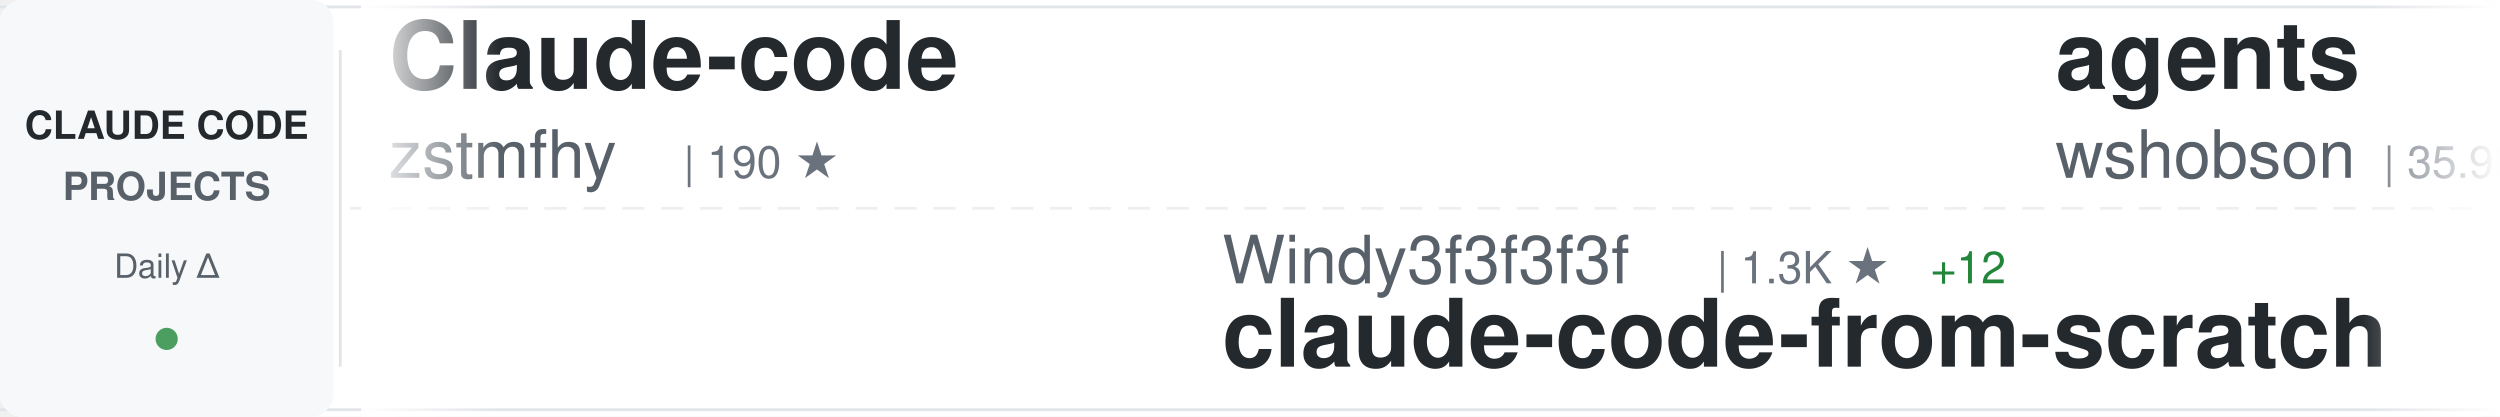
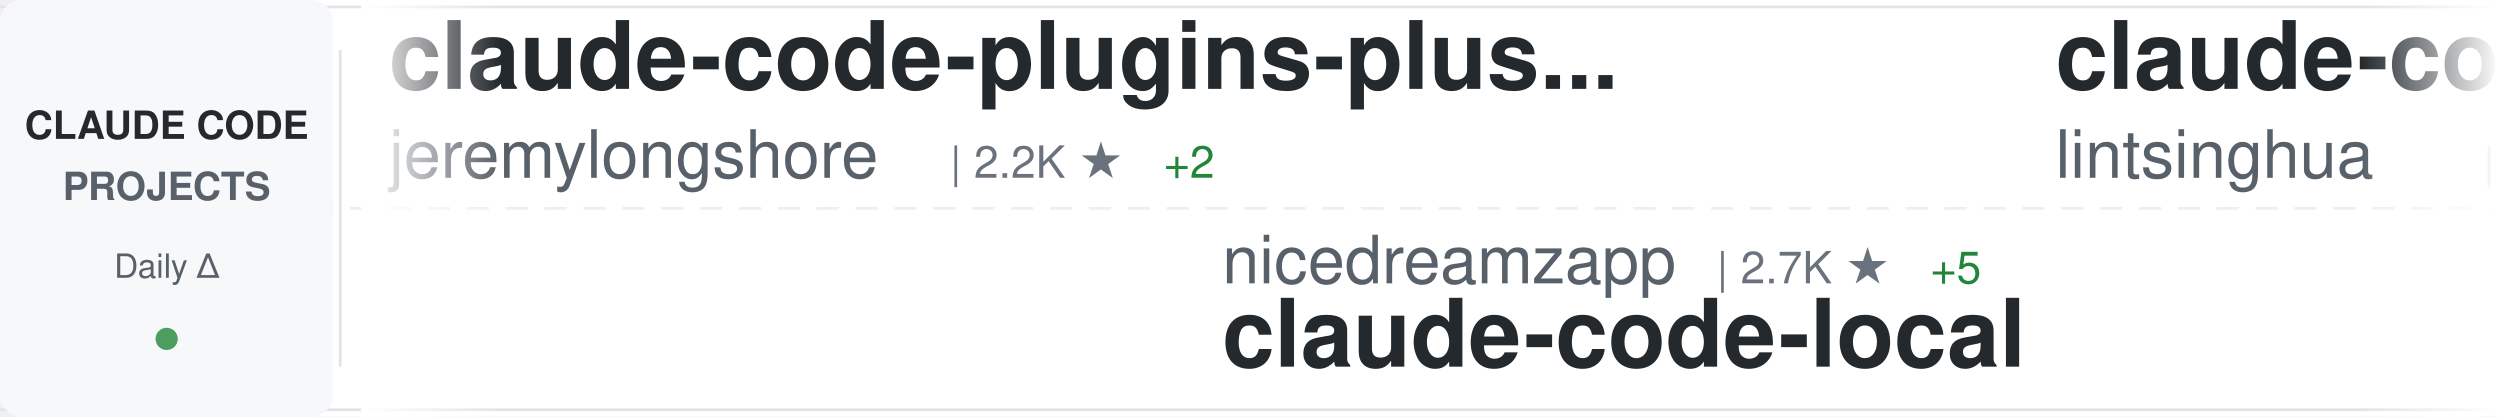
<svg xmlns="http://www.w3.org/2000/svg" width="900" height="150">
  <defs>
    <linearGradient id="awesomeLeftFade" x1="0%" y1="0%" x2="100%" y2="0%">
      <stop offset="0%" style="stop-color:#ffffff;stop-opacity:1" />
      <stop offset="100%" style="stop-color:#ffffff;stop-opacity:0" />
    </linearGradient>
    <linearGradient id="awesomeRightFade" x1="0%" y1="0%" x2="100%" y2="0%">
      <stop offset="0%" style="stop-color:#ffffff;stop-opacity:0" />
      <stop offset="100%" style="stop-color:#ffffff;stop-opacity:1" />
    </linearGradient>
  </defs>
  <rect width="900" height="150" fill="#ffffff" rx="8" />
  <rect x="0" y="2" width="900" height="1" fill="#e1e4e8" />
  <rect x="0" y="147" width="900" height="1" fill="#e1e4e8" />
  <line x1="0" y1="75" x2="900" y2="75" stroke="#e1e4e8" stroke-width="1" stroke-dasharray="8 6" opacity="0.6" />
  <rect x="0" y="0" width="120" height="150" fill="#f6f8fa" rx="8" />
  <text x="60" y="50" font-family="-apple-system, BlinkMacSystemFont, 'Segoe UI', Helvetica, Arial, sans-serif" font-size="14" font-weight="600" fill="#24292e" text-anchor="middle">CLAUDE CODE</text>
  <text x="60" y="72" font-family="-apple-system, BlinkMacSystemFont, 'Segoe UI', Helvetica, Arial, sans-serif" font-size="14" font-weight="600" fill="#586069" text-anchor="middle">PROJECTS</text>
  <text x="60" y="100" font-family="-apple-system, BlinkMacSystemFont, 'Segoe UI', Helvetica, Arial, sans-serif" font-size="12" font-weight="500" fill="#586069" text-anchor="middle">Daily Δ</text>
  <circle cx="60" cy="122" r="4" fill="#22863a" opacity="0.8" />
  <rect x="122" y="18" width="1" height="114" fill="#e1e4e8" />
  <clipPath id="awesomeTickerClip">
    <rect x="130" y="0" width="770" height="150" />
  </clipPath>
  <g clip-path="url(#awesomeTickerClip)">
    <g id="awesomeTickerItems">
      <animateTransform attributeName="transform" attributeType="XML" type="translate" from="0 0" to="-3000 0" dur="54s" repeatCount="indefinite" />
      <g transform="translate(0, 0)">
-         <text x="140" y="32" font-family="-apple-system, BlinkMacSystemFont, 'Segoe UI', Helvetica, Arial, sans-serif" font-size="34" font-weight="600" fill="#24292e">Claude-code</text>
-         <text x="140" y="64" font-family="-apple-system, BlinkMacSystemFont, 'Segoe UI', Helvetica, Arial, sans-serif" font-size="24" font-weight="400" fill="#586069">zstmfhy</text>
-         <text x="246" y="64" font-family="-apple-system, BlinkMacSystemFont, 'Segoe UI', Helvetica, Arial, sans-serif" font-size="16" font-weight="500" fill="#6a737d">| 190 ★</text>
+         <text x="140" y="32" font-family="-apple-system, BlinkMacSystemFont, 'Segoe UI', Helvetica, Arial, sans-serif" font-size="34" font-weight="600" fill="#24292e">claude-code-plugins-plus...</text>
+         <text x="140" y="64" font-family="-apple-system, BlinkMacSystemFont, 'Segoe UI', Helvetica, Arial, sans-serif" font-size="24" font-weight="400" fill="#586069">jeremylongshore</text>
+         <text x="342" y="64" font-family="-apple-system, BlinkMacSystemFont, 'Segoe UI', Helvetica, Arial, sans-serif" font-size="16" font-weight="500" fill="#6a737d">| 2.2K ★</text>
+         <text x="419" y="64" font-family="-apple-system, BlinkMacSystemFont, 'Segoe UI', Helvetica, Arial, sans-serif" font-size="16" font-weight="500" fill="#22863a"> +2</text>
      </g>
      <g transform="translate(300, 0)">
-         <text x="140" y="102" font-family="-apple-system, BlinkMacSystemFont, 'Segoe UI', Helvetica, Arial, sans-serif" font-size="24" font-weight="400" fill="#586069">Windy3f3f3f3f</text>
-         <text x="318" y="102" font-family="-apple-system, BlinkMacSystemFont, 'Segoe UI', Helvetica, Arial, sans-serif" font-size="16" font-weight="500" fill="#6a737d">| 1.3K ★</text>
-         <text x="395" y="102" font-family="-apple-system, BlinkMacSystemFont, 'Segoe UI', Helvetica, Arial, sans-serif" font-size="16" font-weight="500" fill="#22863a"> +12</text>
-         <text x="140" y="132" font-family="-apple-system, BlinkMacSystemFont, 'Segoe UI', Helvetica, Arial, sans-serif" font-size="34" font-weight="600" fill="#24292e">claude-code-from-scratch</text>
+         <text x="140" y="102" font-family="-apple-system, BlinkMacSystemFont, 'Segoe UI', Helvetica, Arial, sans-serif" font-size="24" font-weight="400" fill="#586069">nicedreamzapp</text>
+         <text x="318" y="102" font-family="-apple-system, BlinkMacSystemFont, 'Segoe UI', Helvetica, Arial, sans-serif" font-size="16" font-weight="500" fill="#6a737d">| 2.7K ★</text>
+         <text x="395" y="102" font-family="-apple-system, BlinkMacSystemFont, 'Segoe UI', Helvetica, Arial, sans-serif" font-size="16" font-weight="500" fill="#22863a"> +5</text>
+         <text x="140" y="132" font-family="-apple-system, BlinkMacSystemFont, 'Segoe UI', Helvetica, Arial, sans-serif" font-size="34" font-weight="600" fill="#24292e">claude-code-local</text>
      </g>
      <g transform="translate(600, 0)">
-         <text x="140" y="32" font-family="-apple-system, BlinkMacSystemFont, 'Segoe UI', Helvetica, Arial, sans-serif" font-size="34" font-weight="600" fill="#24292e">agents</text>
-         <text x="140" y="64" font-family="-apple-system, BlinkMacSystemFont, 'Segoe UI', Helvetica, Arial, sans-serif" font-size="24" font-weight="400" fill="#586069">wshobson</text>
-         <text x="258" y="64" font-family="-apple-system, BlinkMacSystemFont, 'Segoe UI', Helvetica, Arial, sans-serif" font-size="16" font-weight="500" fill="#6a737d">| 35.9K ★</text>
-         <text x="344" y="64" font-family="-apple-system, BlinkMacSystemFont, 'Segoe UI', Helvetica, Arial, sans-serif" font-size="16" font-weight="500" fill="#22863a"> +62</text>
+         <text x="140" y="32" font-family="-apple-system, BlinkMacSystemFont, 'Segoe UI', Helvetica, Arial, sans-serif" font-size="34" font-weight="600" fill="#24292e">claude-code-book</text>
+         <text x="140" y="64" font-family="-apple-system, BlinkMacSystemFont, 'Segoe UI', Helvetica, Arial, sans-serif" font-size="24" font-weight="400" fill="#586069">lintsinghua</text>
+         <text x="294" y="64" font-family="-apple-system, BlinkMacSystemFont, 'Segoe UI', Helvetica, Arial, sans-serif" font-size="16" font-weight="500" fill="#6a737d">| 3.4K ★</text>
+         <text x="371" y="64" font-family="-apple-system, BlinkMacSystemFont, 'Segoe UI', Helvetica, Arial, sans-serif" font-size="16" font-weight="500" fill="#22863a"> +13</text>
      </g>
      <g transform="translate(900, 0)">
-         <text x="140" y="102" font-family="-apple-system, BlinkMacSystemFont, 'Segoe UI', Helvetica, Arial, sans-serif" font-size="24" font-weight="400" fill="#586069">frankbria</text>
-         <text x="270" y="102" font-family="-apple-system, BlinkMacSystemFont, 'Segoe UI', Helvetica, Arial, sans-serif" font-size="16" font-weight="500" fill="#6a737d">| 9.2K ★</text>
-         <text x="347" y="102" font-family="-apple-system, BlinkMacSystemFont, 'Segoe UI', Helvetica, Arial, sans-serif" font-size="16" font-weight="500" fill="#22863a"> +6</text>
-         <text x="140" y="132" font-family="-apple-system, BlinkMacSystemFont, 'Segoe UI', Helvetica, Arial, sans-serif" font-size="34" font-weight="600" fill="#24292e">ralph-claude-code</text>
+         <text x="140" y="102" font-family="-apple-system, BlinkMacSystemFont, 'Segoe UI', Helvetica, Arial, sans-serif" font-size="24" font-weight="400" fill="#586069">Pimzino</text>
+         <text x="246" y="102" font-family="-apple-system, BlinkMacSystemFont, 'Segoe UI', Helvetica, Arial, sans-serif" font-size="16" font-weight="500" fill="#6a737d">| 3.7K ★</text>
+         <text x="323" y="102" font-family="-apple-system, BlinkMacSystemFont, 'Segoe UI', Helvetica, Arial, sans-serif" font-size="16" font-weight="500" fill="#22863a"> +2</text>
+         <text x="140" y="132" font-family="-apple-system, BlinkMacSystemFont, 'Segoe UI', Helvetica, Arial, sans-serif" font-size="34" font-weight="600" fill="#24292e">claude-code-spec-workflo...</text>
      </g>
      <g transform="translate(1200, 0)">
-         <text x="140" y="32" font-family="-apple-system, BlinkMacSystemFont, 'Segoe UI', Helvetica, Arial, sans-serif" font-size="34" font-weight="600" fill="#24292e">claude-code-workflows</text>
-         <text x="140" y="64" font-family="-apple-system, BlinkMacSystemFont, 'Segoe UI', Helvetica, Arial, sans-serif" font-size="24" font-weight="400" fill="#586069">OneRedOak</text>
-         <text x="270" y="64" font-family="-apple-system, BlinkMacSystemFont, 'Segoe UI', Helvetica, Arial, sans-serif" font-size="16" font-weight="500" fill="#6a737d">| 3.8K ★</text>
-         <text x="347" y="64" font-family="-apple-system, BlinkMacSystemFont, 'Segoe UI', Helvetica, Arial, sans-serif" font-size="16" font-weight="500" fill="#22863a"> +1</text>
+         <text x="140" y="32" font-family="-apple-system, BlinkMacSystemFont, 'Segoe UI', Helvetica, Arial, sans-serif" font-size="34" font-weight="600" fill="#24292e">claude-code-my-workflow</text>
+         <text x="140" y="64" font-family="-apple-system, BlinkMacSystemFont, 'Segoe UI', Helvetica, Arial, sans-serif" font-size="24" font-weight="400" fill="#586069">pedrohcgs</text>
+         <text x="270" y="64" font-family="-apple-system, BlinkMacSystemFont, 'Segoe UI', Helvetica, Arial, sans-serif" font-size="16" font-weight="500" fill="#6a737d">| 1.1K ★</text>
+         <text x="347" y="64" font-family="-apple-system, BlinkMacSystemFont, 'Segoe UI', Helvetica, Arial, sans-serif" font-size="16" font-weight="500" fill="#22863a"> +8</text>
      </g>
      <g transform="translate(1500, 0)">
-         <text x="140" y="102" font-family="-apple-system, BlinkMacSystemFont, 'Segoe UI', Helvetica, Arial, sans-serif" font-size="24" font-weight="400" fill="#586069">huangserva</text>
-         <text x="282" y="102" font-family="-apple-system, BlinkMacSystemFont, 'Segoe UI', Helvetica, Arial, sans-serif" font-size="16" font-weight="500" fill="#6a737d">| 588 ★</text>
-         <text x="140" y="132" font-family="-apple-system, BlinkMacSystemFont, 'Segoe UI', Helvetica, Arial, sans-serif" font-size="34" font-weight="600" fill="#24292e">claude-code-cli</text>
+         <text x="140" y="102" font-family="-apple-system, BlinkMacSystemFont, 'Segoe UI', Helvetica, Arial, sans-serif" font-size="24" font-weight="400" fill="#586069">repowise-dev</text>
+         <text x="306" y="102" font-family="-apple-system, BlinkMacSystemFont, 'Segoe UI', Helvetica, Arial, sans-serif" font-size="16" font-weight="500" fill="#6a737d">| 1.1K ★</text>
+         <text x="383" y="102" font-family="-apple-system, BlinkMacSystemFont, 'Segoe UI', Helvetica, Arial, sans-serif" font-size="16" font-weight="500" fill="#22863a"> +2</text>
+         <text x="140" y="132" font-family="-apple-system, BlinkMacSystemFont, 'Segoe UI', Helvetica, Arial, sans-serif" font-size="34" font-weight="600" fill="#24292e">claude-code-prompts</text>
      </g>
      <g transform="translate(1800, 0)">
-         <text x="140" y="32" font-family="-apple-system, BlinkMacSystemFont, 'Segoe UI', Helvetica, Arial, sans-serif" font-size="34" font-weight="600" fill="#24292e">claude-code-source-code</text>
-         <text x="140" y="64" font-family="-apple-system, BlinkMacSystemFont, 'Segoe UI', Helvetica, Arial, sans-serif" font-size="24" font-weight="400" fill="#586069">777genius</text>
-         <text x="270" y="64" font-family="-apple-system, BlinkMacSystemFont, 'Segoe UI', Helvetica, Arial, sans-serif" font-size="16" font-weight="500" fill="#6a737d">| 912 ★</text>
+         <text x="140" y="32" font-family="-apple-system, BlinkMacSystemFont, 'Segoe UI', Helvetica, Arial, sans-serif" font-size="34" font-weight="600" fill="#24292e">claude-code-security-rev...</text>
+         <text x="140" y="64" font-family="-apple-system, BlinkMacSystemFont, 'Segoe UI', Helvetica, Arial, sans-serif" font-size="24" font-weight="400" fill="#586069">anthropics</text>
+         <text x="282" y="64" font-family="-apple-system, BlinkMacSystemFont, 'Segoe UI', Helvetica, Arial, sans-serif" font-size="16" font-weight="500" fill="#6a737d">| 4.8K ★</text>
+         <text x="359" y="64" font-family="-apple-system, BlinkMacSystemFont, 'Segoe UI', Helvetica, Arial, sans-serif" font-size="16" font-weight="500" fill="#22863a"> +78</text>
      </g>
      <g transform="translate(2100, 0)">
-         <text x="140" y="102" font-family="-apple-system, BlinkMacSystemFont, 'Segoe UI', Helvetica, Arial, sans-serif" font-size="24" font-weight="400" fill="#586069">lorryjovens-hub</text>
-         <text x="342" y="102" font-family="-apple-system, BlinkMacSystemFont, 'Segoe UI', Helvetica, Arial, sans-serif" font-size="16" font-weight="500" fill="#6a737d">| 1.6K ★</text>
-         <text x="419" y="102" font-family="-apple-system, BlinkMacSystemFont, 'Segoe UI', Helvetica, Arial, sans-serif" font-size="16" font-weight="500" fill="#22863a"> +3</text>
-         <text x="140" y="132" font-family="-apple-system, BlinkMacSystemFont, 'Segoe UI', Helvetica, Arial, sans-serif" font-size="34" font-weight="600" fill="#24292e">claude-code-rust</text>
+         <text x="140" y="102" font-family="-apple-system, BlinkMacSystemFont, 'Segoe UI', Helvetica, Arial, sans-serif" font-size="24" font-weight="400" fill="#586069">Cranot</text>
+         <text x="234" y="102" font-family="-apple-system, BlinkMacSystemFont, 'Segoe UI', Helvetica, Arial, sans-serif" font-size="16" font-weight="500" fill="#6a737d">| 2.8K ★</text>
+         <text x="311" y="102" font-family="-apple-system, BlinkMacSystemFont, 'Segoe UI', Helvetica, Arial, sans-serif" font-size="16" font-weight="500" fill="#22863a"> +1</text>
+         <text x="140" y="132" font-family="-apple-system, BlinkMacSystemFont, 'Segoe UI', Helvetica, Arial, sans-serif" font-size="34" font-weight="600" fill="#24292e">claude-code-guide</text>
      </g>
      <g transform="translate(2400, 0)">
-         <text x="140" y="32" font-family="-apple-system, BlinkMacSystemFont, 'Segoe UI', Helvetica, Arial, sans-serif" font-size="34" font-weight="600" fill="#24292e">andrej-karpathy-skills</text>
-         <text x="140" y="64" font-family="-apple-system, BlinkMacSystemFont, 'Segoe UI', Helvetica, Arial, sans-serif" font-size="24" font-weight="400" fill="#586069">multica-ai</text>
-         <text x="282" y="64" font-family="-apple-system, BlinkMacSystemFont, 'Segoe UI', Helvetica, Arial, sans-serif" font-size="16" font-weight="500" fill="#6a737d">| 154.6K ★</text>
-         <text x="377" y="64" font-family="-apple-system, BlinkMacSystemFont, 'Segoe UI', Helvetica, Arial, sans-serif" font-size="16" font-weight="500" fill="#22863a"> +2.9K</text>
+         <text x="140" y="32" font-family="-apple-system, BlinkMacSystemFont, 'Segoe UI', Helvetica, Arial, sans-serif" font-size="34" font-weight="600" fill="#24292e">antigravity-awesome-skil...</text>
+         <text x="140" y="64" font-family="-apple-system, BlinkMacSystemFont, 'Segoe UI', Helvetica, Arial, sans-serif" font-size="24" font-weight="400" fill="#586069">sickn33</text>
+         <text x="246" y="64" font-family="-apple-system, BlinkMacSystemFont, 'Segoe UI', Helvetica, Arial, sans-serif" font-size="16" font-weight="500" fill="#6a737d">| 38.7K ★</text>
+         <text x="332" y="64" font-family="-apple-system, BlinkMacSystemFont, 'Segoe UI', Helvetica, Arial, sans-serif" font-size="16" font-weight="500" fill="#22863a"> +123</text>
      </g>
      <g transform="translate(2700, 0)">
-         <text x="140" y="102" font-family="-apple-system, BlinkMacSystemFont, 'Segoe UI', Helvetica, Arial, sans-serif" font-size="24" font-weight="400" fill="#586069">oboard</text>
-         <text x="234" y="102" font-family="-apple-system, BlinkMacSystemFont, 'Segoe UI', Helvetica, Arial, sans-serif" font-size="16" font-weight="500" fill="#6a737d">| 3.1K ★</text>
-         <text x="311" y="102" font-family="-apple-system, BlinkMacSystemFont, 'Segoe UI', Helvetica, Arial, sans-serif" font-size="16" font-weight="500" fill="#22863a"> +1</text>
-         <text x="140" y="132" font-family="-apple-system, BlinkMacSystemFont, 'Segoe UI', Helvetica, Arial, sans-serif" font-size="34" font-weight="600" fill="#24292e">claude-code-rev</text>
+         <text x="140" y="102" font-family="-apple-system, BlinkMacSystemFont, 'Segoe UI', Helvetica, Arial, sans-serif" font-size="24" font-weight="400" fill="#586069">davila7</text>
+         <text x="246" y="102" font-family="-apple-system, BlinkMacSystemFont, 'Segoe UI', Helvetica, Arial, sans-serif" font-size="16" font-weight="500" fill="#6a737d">| 27.6K ★</text>
+         <text x="332" y="102" font-family="-apple-system, BlinkMacSystemFont, 'Segoe UI', Helvetica, Arial, sans-serif" font-size="16" font-weight="500" fill="#22863a"> +30</text>
+         <text x="140" y="132" font-family="-apple-system, BlinkMacSystemFont, 'Segoe UI', Helvetica, Arial, sans-serif" font-size="34" font-weight="600" fill="#24292e">claude-code-templates</text>
      </g>
      <g transform="translate(3000, 0)">
-         <text x="140" y="32" font-family="-apple-system, BlinkMacSystemFont, 'Segoe UI', Helvetica, Arial, sans-serif" font-size="34" font-weight="600" fill="#24292e">Claude-code</text>
-         <text x="140" y="64" font-family="-apple-system, BlinkMacSystemFont, 'Segoe UI', Helvetica, Arial, sans-serif" font-size="24" font-weight="400" fill="#586069">zstmfhy</text>
-         <text x="246" y="64" font-family="-apple-system, BlinkMacSystemFont, 'Segoe UI', Helvetica, Arial, sans-serif" font-size="16" font-weight="500" fill="#6a737d">| 190 ★</text>
+         <text x="140" y="32" font-family="-apple-system, BlinkMacSystemFont, 'Segoe UI', Helvetica, Arial, sans-serif" font-size="34" font-weight="600" fill="#24292e">claude-code-plugins-plus...</text>
+         <text x="140" y="64" font-family="-apple-system, BlinkMacSystemFont, 'Segoe UI', Helvetica, Arial, sans-serif" font-size="24" font-weight="400" fill="#586069">jeremylongshore</text>
+         <text x="342" y="64" font-family="-apple-system, BlinkMacSystemFont, 'Segoe UI', Helvetica, Arial, sans-serif" font-size="16" font-weight="500" fill="#6a737d">| 2.2K ★</text>
+         <text x="419" y="64" font-family="-apple-system, BlinkMacSystemFont, 'Segoe UI', Helvetica, Arial, sans-serif" font-size="16" font-weight="500" fill="#22863a"> +2</text>
      </g>
      <g transform="translate(3300, 0)">
-         <text x="140" y="102" font-family="-apple-system, BlinkMacSystemFont, 'Segoe UI', Helvetica, Arial, sans-serif" font-size="24" font-weight="400" fill="#586069">Windy3f3f3f3f</text>
-         <text x="318" y="102" font-family="-apple-system, BlinkMacSystemFont, 'Segoe UI', Helvetica, Arial, sans-serif" font-size="16" font-weight="500" fill="#6a737d">| 1.3K ★</text>
-         <text x="395" y="102" font-family="-apple-system, BlinkMacSystemFont, 'Segoe UI', Helvetica, Arial, sans-serif" font-size="16" font-weight="500" fill="#22863a"> +12</text>
-         <text x="140" y="132" font-family="-apple-system, BlinkMacSystemFont, 'Segoe UI', Helvetica, Arial, sans-serif" font-size="34" font-weight="600" fill="#24292e">claude-code-from-scratch</text>
+         <text x="140" y="102" font-family="-apple-system, BlinkMacSystemFont, 'Segoe UI', Helvetica, Arial, sans-serif" font-size="24" font-weight="400" fill="#586069">nicedreamzapp</text>
+         <text x="318" y="102" font-family="-apple-system, BlinkMacSystemFont, 'Segoe UI', Helvetica, Arial, sans-serif" font-size="16" font-weight="500" fill="#6a737d">| 2.7K ★</text>
+         <text x="395" y="102" font-family="-apple-system, BlinkMacSystemFont, 'Segoe UI', Helvetica, Arial, sans-serif" font-size="16" font-weight="500" fill="#22863a"> +5</text>
+         <text x="140" y="132" font-family="-apple-system, BlinkMacSystemFont, 'Segoe UI', Helvetica, Arial, sans-serif" font-size="34" font-weight="600" fill="#24292e">claude-code-local</text>
      </g>
      <g transform="translate(3600, 0)">
-         <text x="140" y="32" font-family="-apple-system, BlinkMacSystemFont, 'Segoe UI', Helvetica, Arial, sans-serif" font-size="34" font-weight="600" fill="#24292e">agents</text>
-         <text x="140" y="64" font-family="-apple-system, BlinkMacSystemFont, 'Segoe UI', Helvetica, Arial, sans-serif" font-size="24" font-weight="400" fill="#586069">wshobson</text>
-         <text x="258" y="64" font-family="-apple-system, BlinkMacSystemFont, 'Segoe UI', Helvetica, Arial, sans-serif" font-size="16" font-weight="500" fill="#6a737d">| 35.9K ★</text>
-         <text x="344" y="64" font-family="-apple-system, BlinkMacSystemFont, 'Segoe UI', Helvetica, Arial, sans-serif" font-size="16" font-weight="500" fill="#22863a"> +62</text>
+         <text x="140" y="32" font-family="-apple-system, BlinkMacSystemFont, 'Segoe UI', Helvetica, Arial, sans-serif" font-size="34" font-weight="600" fill="#24292e">claude-code-book</text>
+         <text x="140" y="64" font-family="-apple-system, BlinkMacSystemFont, 'Segoe UI', Helvetica, Arial, sans-serif" font-size="24" font-weight="400" fill="#586069">lintsinghua</text>
+         <text x="294" y="64" font-family="-apple-system, BlinkMacSystemFont, 'Segoe UI', Helvetica, Arial, sans-serif" font-size="16" font-weight="500" fill="#6a737d">| 3.4K ★</text>
+         <text x="371" y="64" font-family="-apple-system, BlinkMacSystemFont, 'Segoe UI', Helvetica, Arial, sans-serif" font-size="16" font-weight="500" fill="#22863a"> +13</text>
      </g>
      <g transform="translate(3900, 0)">
-         <text x="140" y="102" font-family="-apple-system, BlinkMacSystemFont, 'Segoe UI', Helvetica, Arial, sans-serif" font-size="24" font-weight="400" fill="#586069">frankbria</text>
-         <text x="270" y="102" font-family="-apple-system, BlinkMacSystemFont, 'Segoe UI', Helvetica, Arial, sans-serif" font-size="16" font-weight="500" fill="#6a737d">| 9.2K ★</text>
-         <text x="347" y="102" font-family="-apple-system, BlinkMacSystemFont, 'Segoe UI', Helvetica, Arial, sans-serif" font-size="16" font-weight="500" fill="#22863a"> +6</text>
-         <text x="140" y="132" font-family="-apple-system, BlinkMacSystemFont, 'Segoe UI', Helvetica, Arial, sans-serif" font-size="34" font-weight="600" fill="#24292e">ralph-claude-code</text>
+         <text x="140" y="102" font-family="-apple-system, BlinkMacSystemFont, 'Segoe UI', Helvetica, Arial, sans-serif" font-size="24" font-weight="400" fill="#586069">Pimzino</text>
+         <text x="246" y="102" font-family="-apple-system, BlinkMacSystemFont, 'Segoe UI', Helvetica, Arial, sans-serif" font-size="16" font-weight="500" fill="#6a737d">| 3.7K ★</text>
+         <text x="323" y="102" font-family="-apple-system, BlinkMacSystemFont, 'Segoe UI', Helvetica, Arial, sans-serif" font-size="16" font-weight="500" fill="#22863a"> +2</text>
+         <text x="140" y="132" font-family="-apple-system, BlinkMacSystemFont, 'Segoe UI', Helvetica, Arial, sans-serif" font-size="34" font-weight="600" fill="#24292e">claude-code-spec-workflo...</text>
      </g>
    </g>
  </g>
  <rect x="130" y="0" width="50" height="150" fill="url(#awesomeLeftFade)" />
  <rect x="850" y="0" width="50" height="150" fill="url(#awesomeRightFade)" />
</svg>
